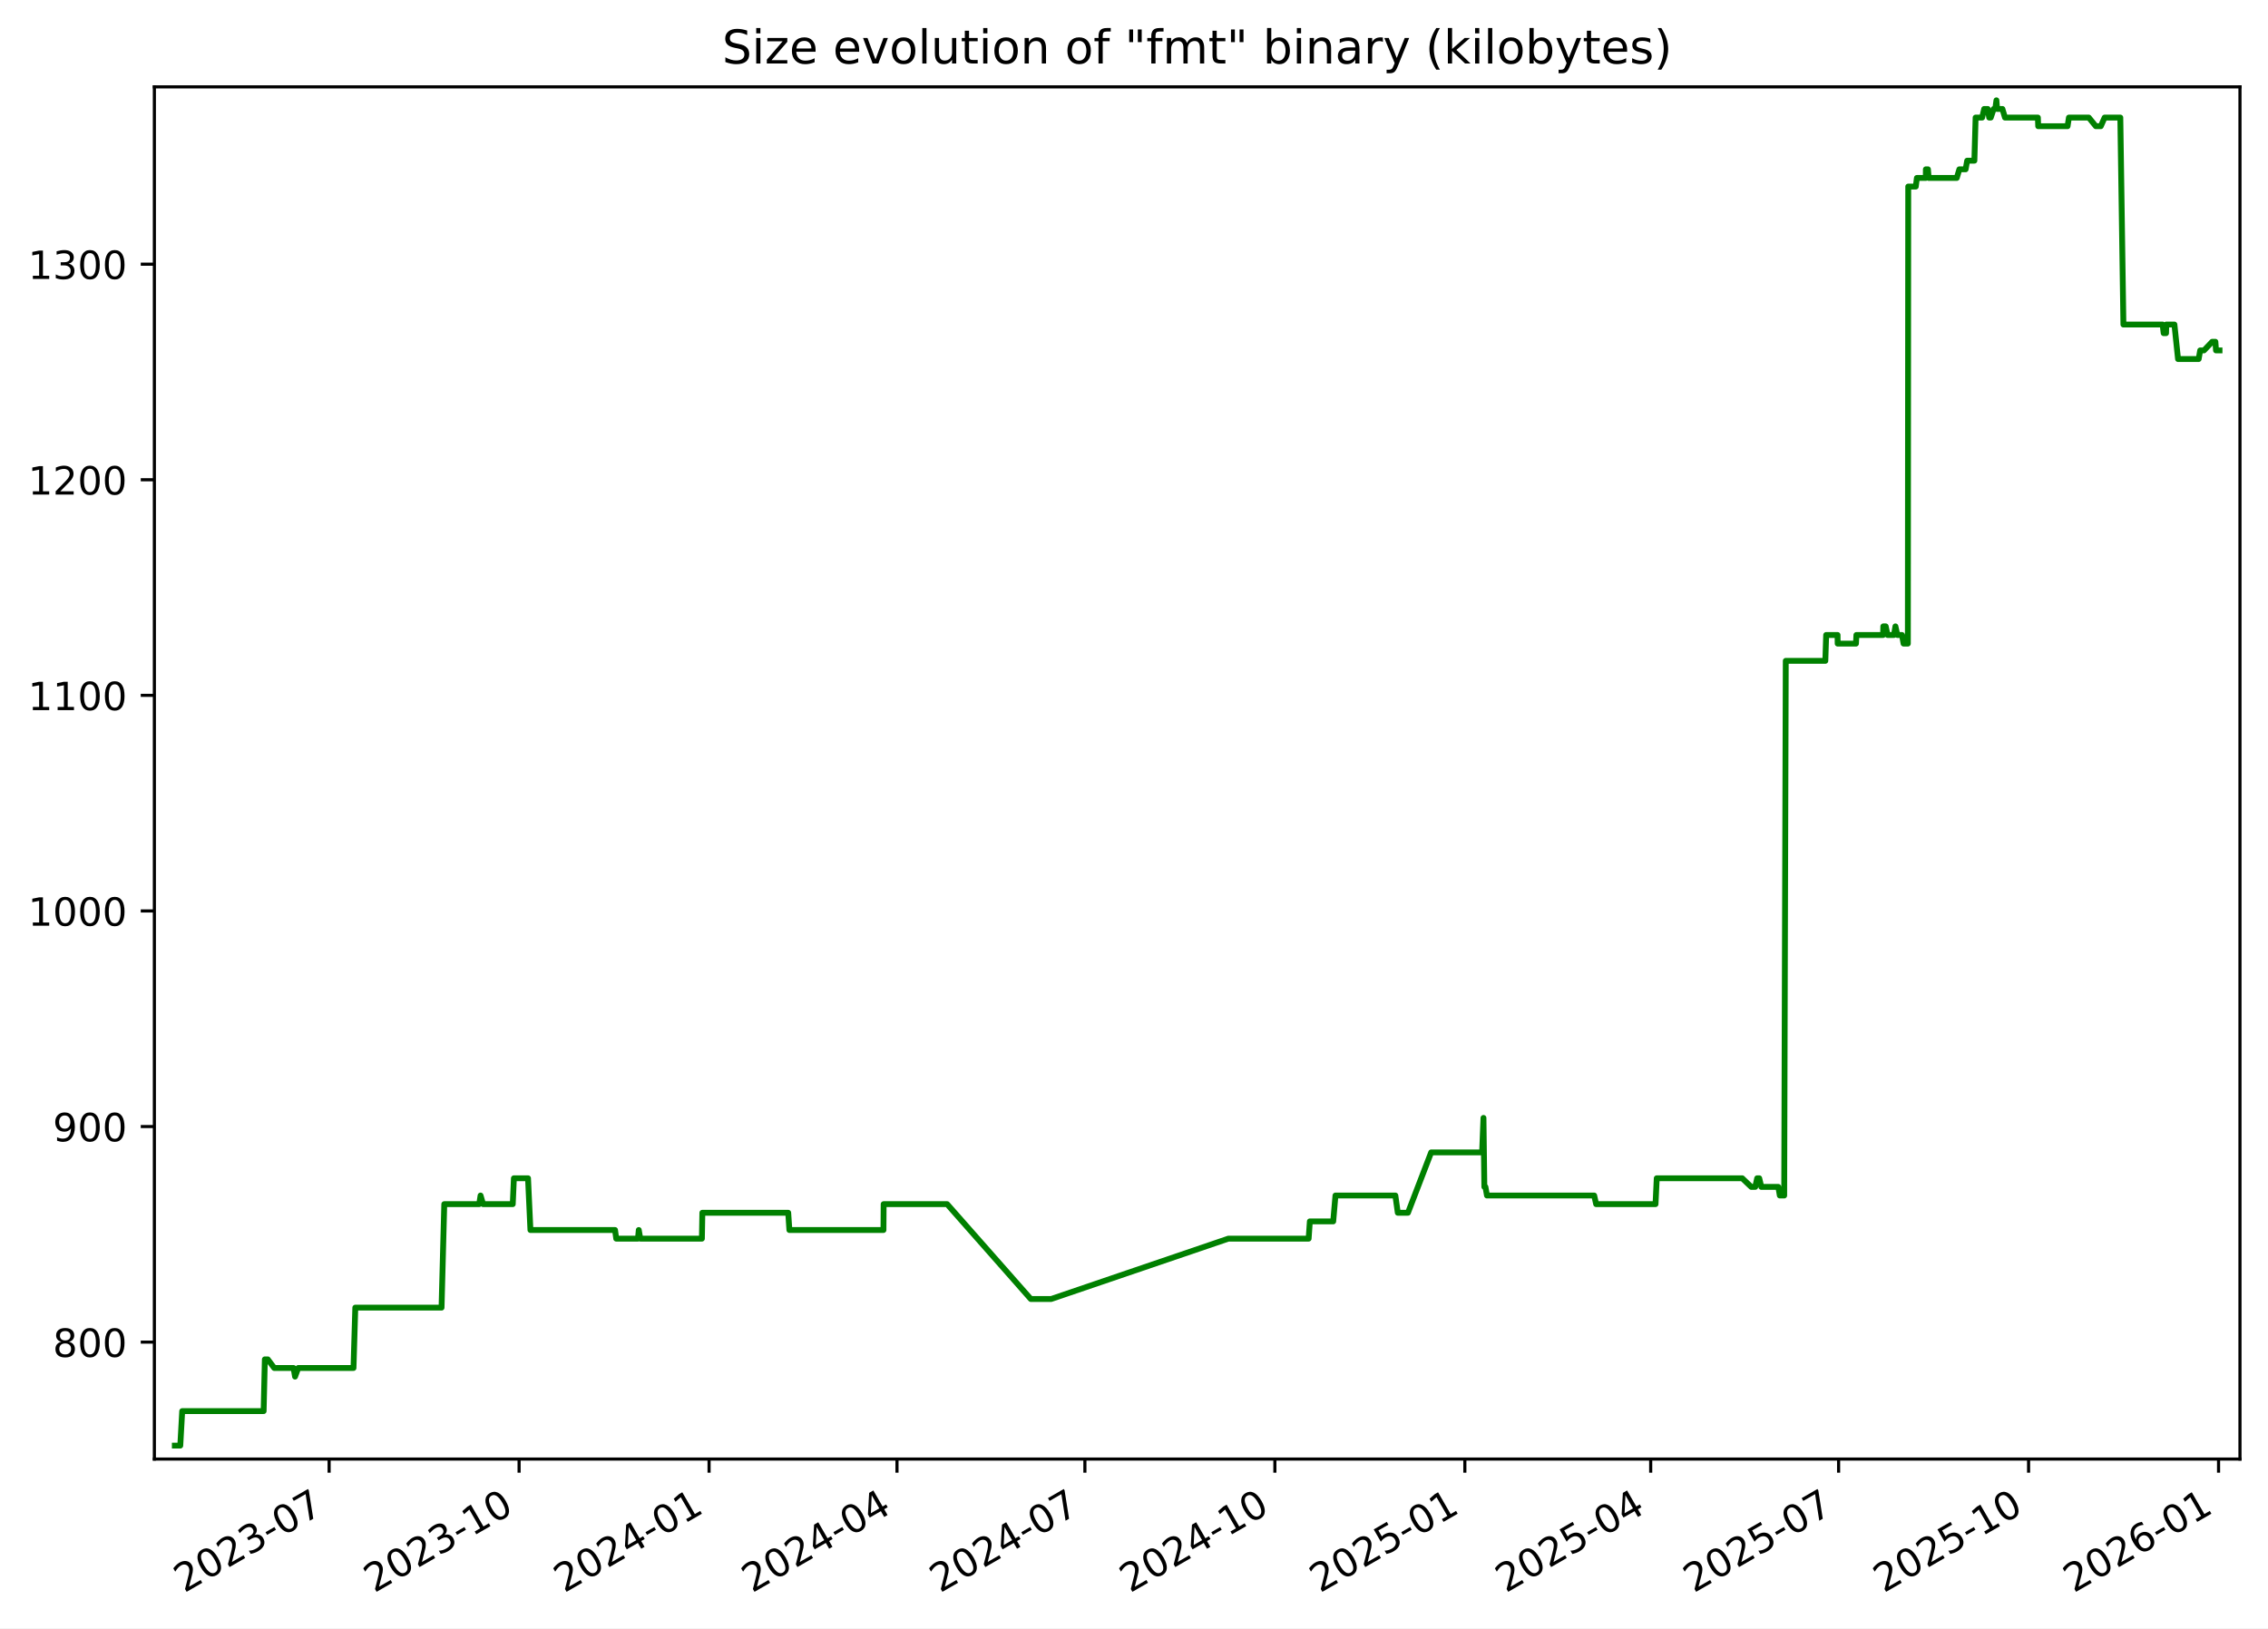
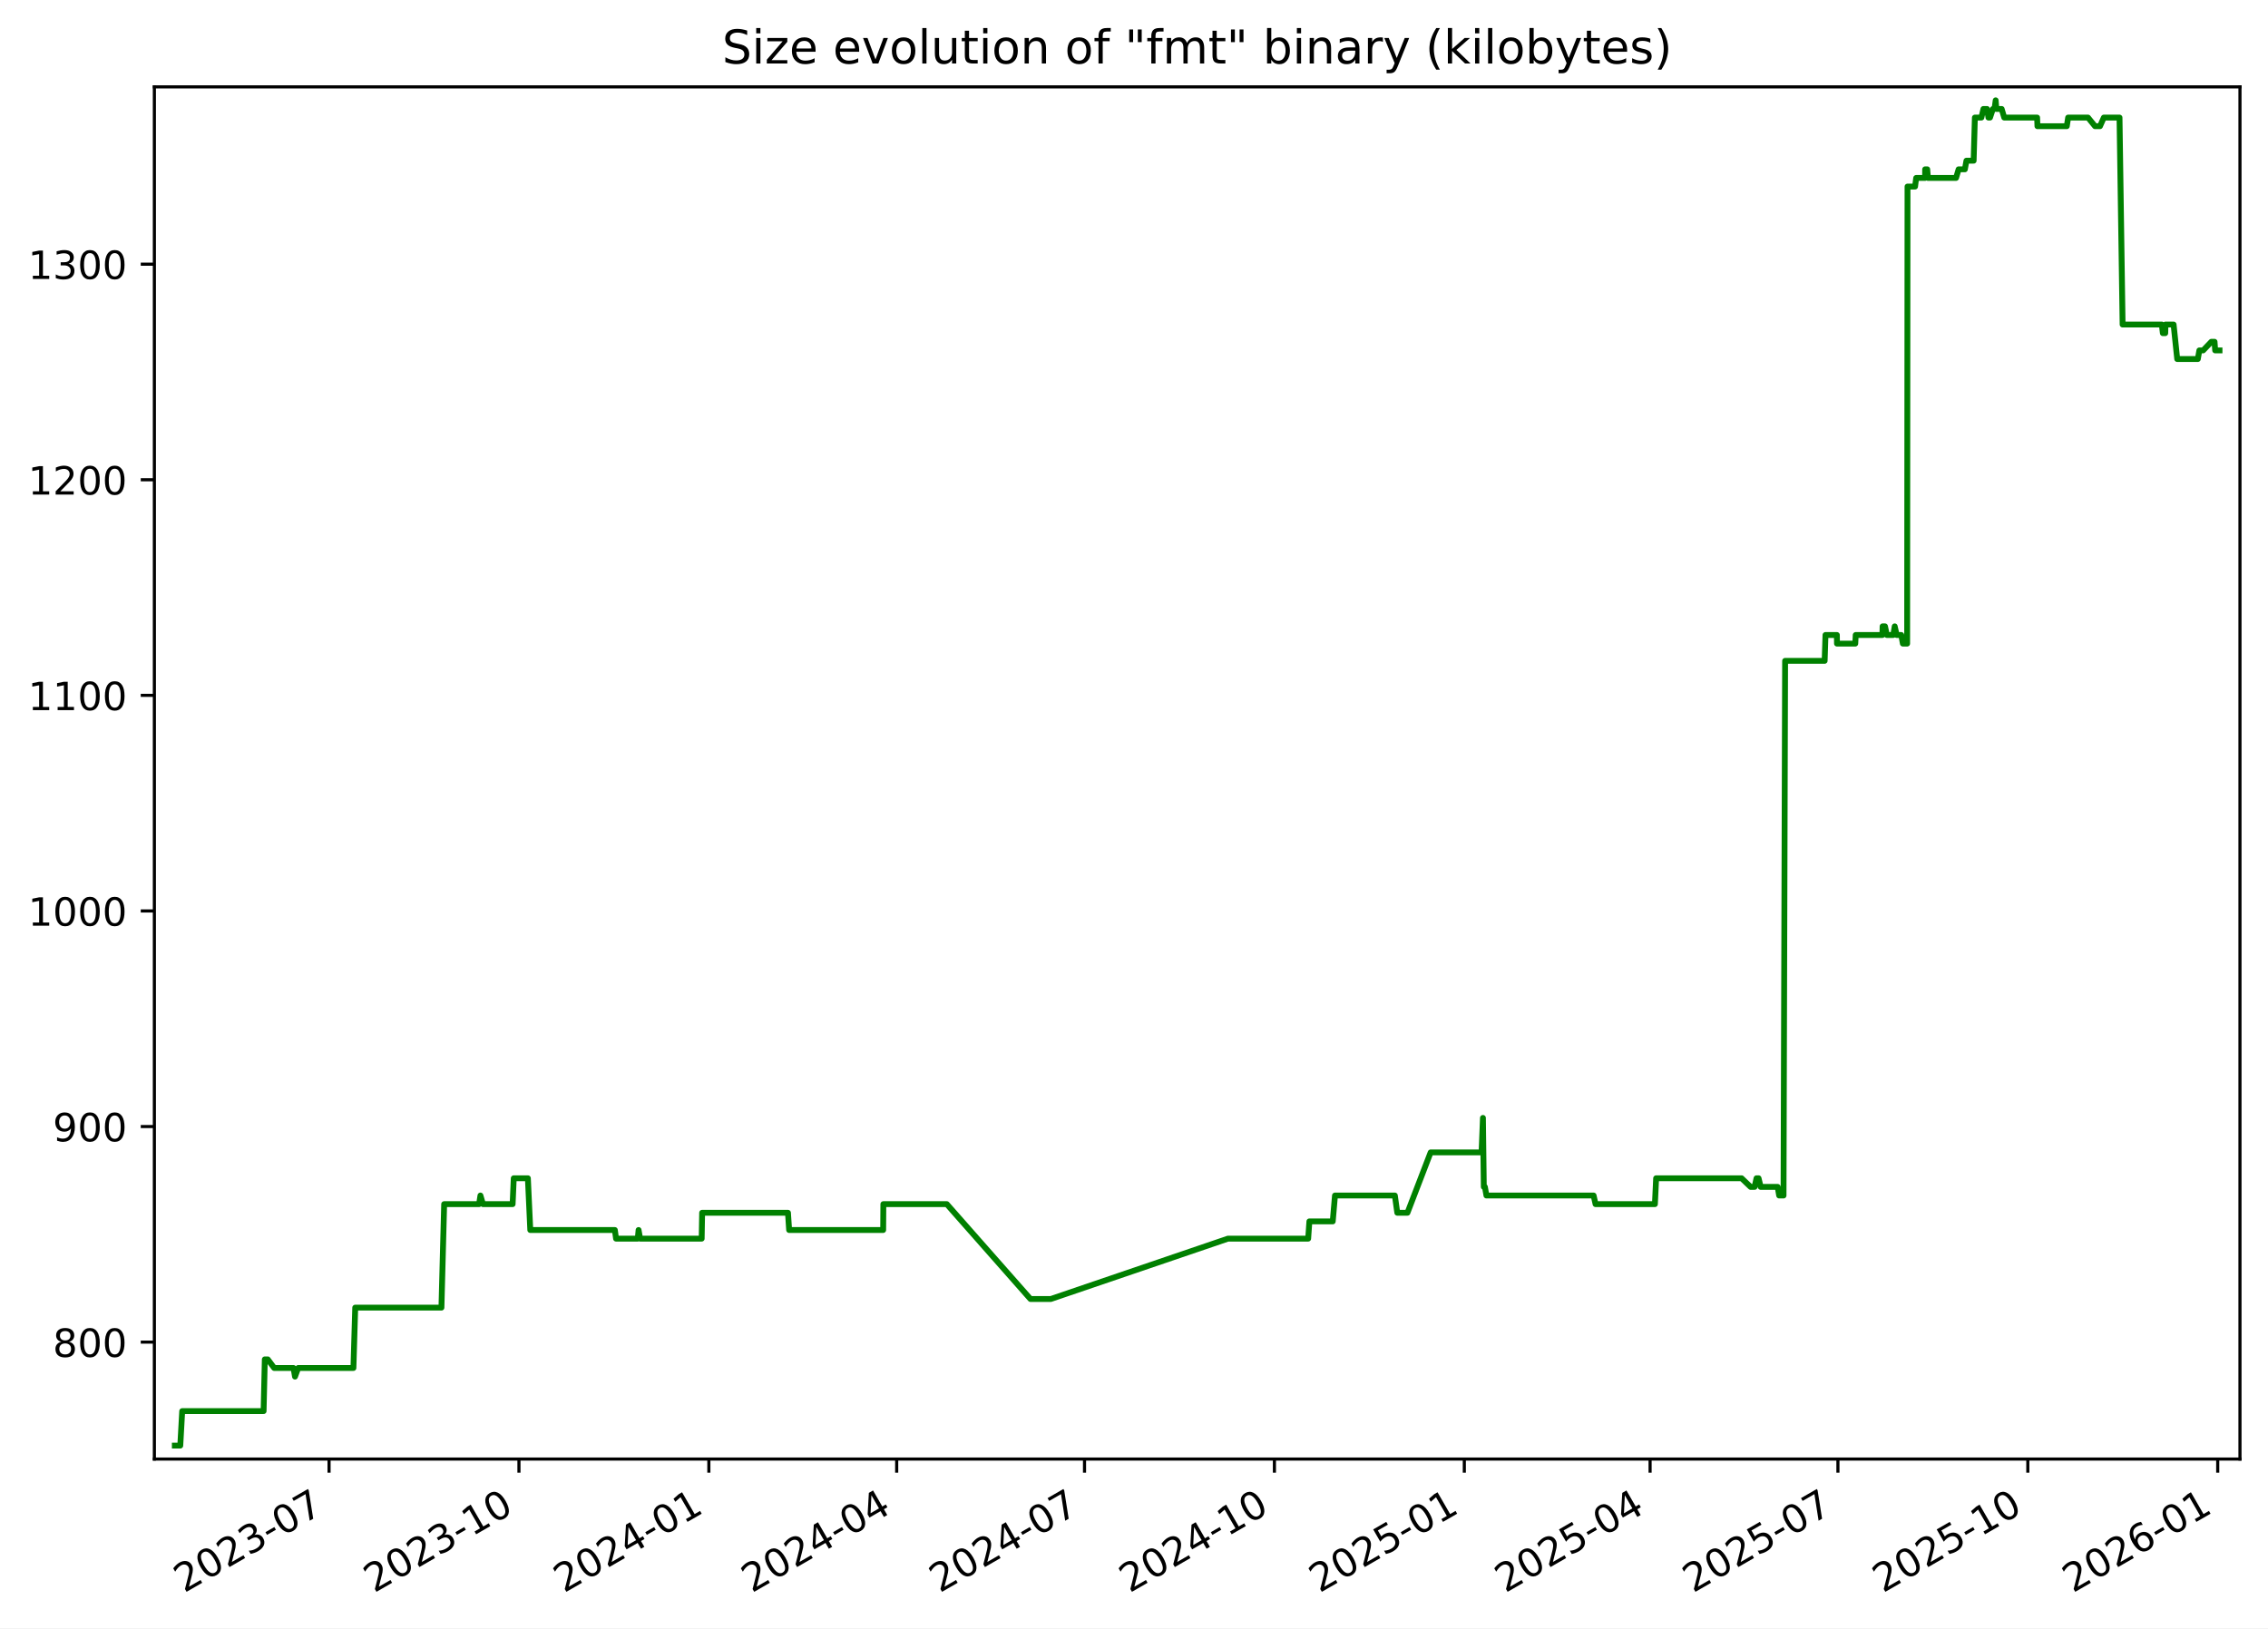
<svg xmlns="http://www.w3.org/2000/svg" xmlns:xlink="http://www.w3.org/1999/xlink" width="582.53pt" height="418.303pt" viewBox="0 0 582.53 418.303" version="1.1">
  <defs>
    <style type="text/css">*{stroke-linejoin: round; stroke-linecap: butt}</style>
  </defs>
  <g id="figure_1">
    <g id="patch_1">
      <path d="M -0 418.303  L 582.53 418.303  L 582.53 0  L -0 0  z " style="fill: #ffffff" />
    </g>
    <g id="axes_1">
      <g id="patch_2">
        <path d="M 39.65 374.83  L 575.33 374.83  L 575.33 22.318  L 39.65 22.318  z " style="fill: #ffffff" />
      </g>
      <g id="matplotlib.axis_1">
        <g id="xtick_1">
          <g id="line2d_1">
            <defs>
-               <path id="mf7815d5c27" d="M 0 0  L 0 3.5  " style="stroke: #000000; stroke-width: 0.8" />
+               <path id="mfef0b97393" d="M 0 0  L 0 3.5  " style="stroke: #000000; stroke-width: 0.8" />
            </defs>
            <g>
-               <use xlink:href="#mf7815d5c27" x="84.532" y="374.83" style="stroke: #000000; stroke-width: 0.8" />
+               <use xlink:href="#mfef0b97393" x="84.516" y="374.83" style="stroke: #000000; stroke-width: 0.8" />
            </g>
          </g>
          <g id="text_1">
-             <g transform="translate(47.30746 409.302) rotate(-30) scale(0.1 -0.1)">
+             <g transform="translate(47.29113 409.302) rotate(-30) scale(0.1 -0.1)">
              <defs>
                <path id="DejaVuSans-32" d="M 1228 531  L 3431 531  L 3431 0  L 469 0  L 469 531  Q 828 903 1448 1529  Q 2069 2156 2228 2338  Q 2531 2678 2651 2914  Q 2772 3150 2772 3378  Q 2772 3750 2511 3984  Q 2250 4219 1831 4219  Q 1534 4219 1204 4116  Q 875 4013 500 3803  L 500 4441  Q 881 4594 1212 4672  Q 1544 4750 1819 4750  Q 2544 4750 2975 4387  Q 3406 4025 3406 3419  Q 3406 3131 3298 2873  Q 3191 2616 2906 2266  Q 2828 2175 2409 1742  Q 1991 1309 1228 531  z " transform="scale(0.015625)" />
                <path id="DejaVuSans-30" d="M 2034 4250  Q 1547 4250 1301 3770  Q 1056 3291 1056 2328  Q 1056 1369 1301 889  Q 1547 409 2034 409  Q 2525 409 2770 889  Q 3016 1369 3016 2328  Q 3016 3291 2770 3770  Q 2525 4250 2034 4250  z M 2034 4750  Q 2819 4750 3233 4129  Q 3647 3509 3647 2328  Q 3647 1150 3233 529  Q 2819 -91 2034 -91  Q 1250 -91 836 529  Q 422 1150 422 2328  Q 422 3509 836 4129  Q 1250 4750 2034 4750  z " transform="scale(0.015625)" />
                <path id="DejaVuSans-33" d="M 2597 2516  Q 3050 2419 3304 2112  Q 3559 1806 3559 1356  Q 3559 666 3084 287  Q 2609 -91 1734 -91  Q 1441 -91 1130 -33  Q 819 25 488 141  L 488 750  Q 750 597 1062 519  Q 1375 441 1716 441  Q 2309 441 2620 675  Q 2931 909 2931 1356  Q 2931 1769 2642 2001  Q 2353 2234 1838 2234  L 1294 2234  L 1294 2753  L 1863 2753  Q 2328 2753 2575 2939  Q 2822 3125 2822 3475  Q 2822 3834 2567 4026  Q 2313 4219 1838 4219  Q 1578 4219 1281 4162  Q 984 4106 628 3988  L 628 4550  Q 988 4650 1302 4700  Q 1616 4750 1894 4750  Q 2613 4750 3031 4423  Q 3450 4097 3450 3541  Q 3450 3153 3228 2886  Q 3006 2619 2597 2516  z " transform="scale(0.015625)" />
                <path id="DejaVuSans-2d" d="M 313 2009  L 1997 2009  L 1997 1497  L 313 1497  L 313 2009  z " transform="scale(0.015625)" />
                <path id="DejaVuSans-37" d="M 525 4666  L 3525 4666  L 3525 4397  L 1831 0  L 1172 0  L 2766 4134  L 525 4134  L 525 4666  z " transform="scale(0.015625)" />
              </defs>
              <use xlink:href="#DejaVuSans-32" />
              <use xlink:href="#DejaVuSans-30" x="63.623" />
              <use xlink:href="#DejaVuSans-32" x="127.246" />
              <use xlink:href="#DejaVuSans-33" x="190.869" />
              <use xlink:href="#DejaVuSans-2d" x="254.492" />
              <use xlink:href="#DejaVuSans-30" x="290.576" />
              <use xlink:href="#DejaVuSans-37" x="354.199" />
            </g>
          </g>
        </g>
        <g id="xtick_2">
          <g id="line2d_2">
            <g>
-               <use xlink:href="#mf7815d5c27" x="133.327" y="374.83" style="stroke: #000000; stroke-width: 0.8" />
+               <use xlink:href="#mfef0b97393" x="133.291" y="374.83" style="stroke: #000000; stroke-width: 0.8" />
            </g>
          </g>
          <g id="text_2">
-             <g transform="translate(96.10268 409.302) rotate(-30) scale(0.1 -0.1)">
+             <g transform="translate(96.06624 409.302) rotate(-30) scale(0.1 -0.1)">
              <defs>
                <path id="DejaVuSans-31" d="M 794 531  L 1825 531  L 1825 4091  L 703 3866  L 703 4441  L 1819 4666  L 2450 4666  L 2450 531  L 3481 531  L 3481 0  L 794 0  L 794 531  z " transform="scale(0.015625)" />
              </defs>
              <use xlink:href="#DejaVuSans-32" />
              <use xlink:href="#DejaVuSans-30" x="63.623" />
              <use xlink:href="#DejaVuSans-32" x="127.246" />
              <use xlink:href="#DejaVuSans-33" x="190.869" />
              <use xlink:href="#DejaVuSans-2d" x="254.492" />
              <use xlink:href="#DejaVuSans-31" x="290.576" />
              <use xlink:href="#DejaVuSans-30" x="354.199" />
            </g>
          </g>
        </g>
        <g id="xtick_3">
          <g id="line2d_3">
            <g>
-               <use xlink:href="#mf7815d5c27" x="182.123" y="374.83" style="stroke: #000000; stroke-width: 0.8" />
+               <use xlink:href="#mfef0b97393" x="182.066" y="374.83" style="stroke: #000000; stroke-width: 0.8" />
            </g>
          </g>
          <g id="text_3">
-             <g transform="translate(144.8979 409.302) rotate(-30) scale(0.1 -0.1)">
+             <g transform="translate(144.8414 409.302) rotate(-30) scale(0.1 -0.1)">
              <defs>
                <path id="DejaVuSans-34" d="M 2419 4116  L 825 1625  L 2419 1625  L 2419 4116  z M 2253 4666  L 3047 4666  L 3047 1625  L 3713 1625  L 3713 1100  L 3047 1100  L 3047 0  L 2419 0  L 2419 1100  L 313 1100  L 313 1709  L 2253 4666  z " transform="scale(0.015625)" />
              </defs>
              <use xlink:href="#DejaVuSans-32" />
              <use xlink:href="#DejaVuSans-30" x="63.623" />
              <use xlink:href="#DejaVuSans-32" x="127.246" />
              <use xlink:href="#DejaVuSans-34" x="190.869" />
              <use xlink:href="#DejaVuSans-2d" x="254.492" />
              <use xlink:href="#DejaVuSans-30" x="290.576" />
              <use xlink:href="#DejaVuSans-31" x="354.199" />
            </g>
          </g>
        </g>
        <g id="xtick_4">
          <g id="line2d_4">
            <g>
-               <use xlink:href="#mf7815d5c27" x="230.388" y="374.83" style="stroke: #000000; stroke-width: 0.8" />
+               <use xlink:href="#mfef0b97393" x="230.311" y="374.83" style="stroke: #000000; stroke-width: 0.8" />
            </g>
          </g>
          <g id="text_4">
-             <g transform="translate(193.1627 409.302) rotate(-30) scale(0.1 -0.1)">
+             <g transform="translate(193.0863 409.302) rotate(-30) scale(0.1 -0.1)">
              <use xlink:href="#DejaVuSans-32" />
              <use xlink:href="#DejaVuSans-30" x="63.623" />
              <use xlink:href="#DejaVuSans-32" x="127.246" />
              <use xlink:href="#DejaVuSans-34" x="190.869" />
              <use xlink:href="#DejaVuSans-2d" x="254.492" />
              <use xlink:href="#DejaVuSans-30" x="290.576" />
              <use xlink:href="#DejaVuSans-34" x="354.199" />
            </g>
          </g>
        </g>
        <g id="xtick_5">
          <g id="line2d_5">
            <g>
-               <use xlink:href="#mf7815d5c27" x="278.652" y="374.83" style="stroke: #000000; stroke-width: 0.8" />
+               <use xlink:href="#mfef0b97393" x="278.556" y="374.83" style="stroke: #000000; stroke-width: 0.8" />
            </g>
          </g>
          <g id="text_5">
-             <g transform="translate(241.4276 409.302) rotate(-30) scale(0.1 -0.1)">
+             <g transform="translate(241.3313 409.302) rotate(-30) scale(0.1 -0.1)">
              <use xlink:href="#DejaVuSans-32" />
              <use xlink:href="#DejaVuSans-30" x="63.623" />
              <use xlink:href="#DejaVuSans-32" x="127.246" />
              <use xlink:href="#DejaVuSans-34" x="190.869" />
              <use xlink:href="#DejaVuSans-2d" x="254.492" />
              <use xlink:href="#DejaVuSans-30" x="290.576" />
              <use xlink:href="#DejaVuSans-37" x="354.199" />
            </g>
          </g>
        </g>
        <g id="xtick_6">
          <g id="line2d_6">
            <g>
-               <use xlink:href="#mf7815d5c27" x="327.448" y="374.83" style="stroke: #000000; stroke-width: 0.8" />
+               <use xlink:href="#mfef0b97393" x="327.331" y="374.83" style="stroke: #000000; stroke-width: 0.8" />
            </g>
          </g>
          <g id="text_6">
-             <g transform="translate(290.2228 409.302) rotate(-30) scale(0.1 -0.1)">
+             <g transform="translate(290.1064 409.302) rotate(-30) scale(0.1 -0.1)">
              <use xlink:href="#DejaVuSans-32" />
              <use xlink:href="#DejaVuSans-30" x="63.623" />
              <use xlink:href="#DejaVuSans-32" x="127.246" />
              <use xlink:href="#DejaVuSans-34" x="190.869" />
              <use xlink:href="#DejaVuSans-2d" x="254.492" />
              <use xlink:href="#DejaVuSans-31" x="290.576" />
              <use xlink:href="#DejaVuSans-30" x="354.199" />
            </g>
          </g>
        </g>
        <g id="xtick_7">
          <g id="line2d_7">
            <g>
-               <use xlink:href="#mf7815d5c27" x="376.243" y="374.83" style="stroke: #000000; stroke-width: 0.8" />
+               <use xlink:href="#mfef0b97393" x="376.106" y="374.83" style="stroke: #000000; stroke-width: 0.8" />
            </g>
          </g>
          <g id="text_7">
-             <g transform="translate(339.018 409.302) rotate(-30) scale(0.1 -0.1)">
+             <g transform="translate(338.8815 409.302) rotate(-30) scale(0.1 -0.1)">
              <defs>
                <path id="DejaVuSans-35" d="M 691 4666  L 3169 4666  L 3169 4134  L 1269 4134  L 1269 2991  Q 1406 3038 1543 3061  Q 1681 3084 1819 3084  Q 2600 3084 3056 2656  Q 3513 2228 3513 1497  Q 3513 744 3044 326  Q 2575 -91 1722 -91  Q 1428 -91 1123 -41  Q 819 9 494 109  L 494 744  Q 775 591 1075 516  Q 1375 441 1709 441  Q 2250 441 2565 725  Q 2881 1009 2881 1497  Q 2881 1984 2565 2268  Q 2250 2553 1709 2553  Q 1456 2553 1204 2497  Q 953 2441 691 2322  L 691 4666  z " transform="scale(0.015625)" />
              </defs>
              <use xlink:href="#DejaVuSans-32" />
              <use xlink:href="#DejaVuSans-30" x="63.623" />
              <use xlink:href="#DejaVuSans-32" x="127.246" />
              <use xlink:href="#DejaVuSans-35" x="190.869" />
              <use xlink:href="#DejaVuSans-2d" x="254.492" />
              <use xlink:href="#DejaVuSans-30" x="290.576" />
              <use xlink:href="#DejaVuSans-31" x="354.199" />
            </g>
          </g>
        </g>
        <g id="xtick_8">
          <g id="line2d_8">
            <g>
-               <use xlink:href="#mf7815d5c27" x="423.977" y="374.83" style="stroke: #000000; stroke-width: 0.8" />
+               <use xlink:href="#mfef0b97393" x="423.821" y="374.83" style="stroke: #000000; stroke-width: 0.8" />
            </g>
          </g>
          <g id="text_8">
-             <g transform="translate(386.7525 409.302) rotate(-30) scale(0.1 -0.1)">
+             <g transform="translate(386.5963 409.302) rotate(-30) scale(0.1 -0.1)">
              <use xlink:href="#DejaVuSans-32" />
              <use xlink:href="#DejaVuSans-30" x="63.623" />
              <use xlink:href="#DejaVuSans-32" x="127.246" />
              <use xlink:href="#DejaVuSans-35" x="190.869" />
              <use xlink:href="#DejaVuSans-2d" x="254.492" />
              <use xlink:href="#DejaVuSans-30" x="290.576" />
              <use xlink:href="#DejaVuSans-34" x="354.199" />
            </g>
          </g>
        </g>
        <g id="xtick_9">
          <g id="line2d_9">
            <g>
-               <use xlink:href="#mf7815d5c27" x="472.242" y="374.83" style="stroke: #000000; stroke-width: 0.8" />
+               <use xlink:href="#mfef0b97393" x="472.066" y="374.83" style="stroke: #000000; stroke-width: 0.8" />
            </g>
          </g>
          <g id="text_9">
-             <g transform="translate(435.0173 409.302) rotate(-30) scale(0.1 -0.1)">
+             <g transform="translate(434.8412 409.302) rotate(-30) scale(0.1 -0.1)">
              <use xlink:href="#DejaVuSans-32" />
              <use xlink:href="#DejaVuSans-30" x="63.623" />
              <use xlink:href="#DejaVuSans-32" x="127.246" />
              <use xlink:href="#DejaVuSans-35" x="190.869" />
              <use xlink:href="#DejaVuSans-2d" x="254.492" />
              <use xlink:href="#DejaVuSans-30" x="290.576" />
              <use xlink:href="#DejaVuSans-37" x="354.199" />
            </g>
          </g>
        </g>
        <g id="xtick_10">
          <g id="line2d_10">
            <g>
-               <use xlink:href="#mf7815d5c27" x="521.037" y="374.83" style="stroke: #000000; stroke-width: 0.8" />
+               <use xlink:href="#mfef0b97393" x="520.841" y="374.83" style="stroke: #000000; stroke-width: 0.8" />
            </g>
          </g>
          <g id="text_10">
-             <g transform="translate(483.8125 409.302) rotate(-30) scale(0.1 -0.1)">
+             <g transform="translate(483.6164 409.302) rotate(-30) scale(0.1 -0.1)">
              <use xlink:href="#DejaVuSans-32" />
              <use xlink:href="#DejaVuSans-30" x="63.623" />
              <use xlink:href="#DejaVuSans-32" x="127.246" />
              <use xlink:href="#DejaVuSans-35" x="190.869" />
              <use xlink:href="#DejaVuSans-2d" x="254.492" />
              <use xlink:href="#DejaVuSans-31" x="290.576" />
              <use xlink:href="#DejaVuSans-30" x="354.199" />
            </g>
          </g>
        </g>
        <g id="xtick_11">
          <g id="line2d_11">
            <g>
-               <use xlink:href="#mf7815d5c27" x="569.833" y="374.83" style="stroke: #000000; stroke-width: 0.8" />
+               <use xlink:href="#mfef0b97393" x="569.616" y="374.83" style="stroke: #000000; stroke-width: 0.8" />
            </g>
          </g>
          <g id="text_11">
-             <g transform="translate(532.6078 409.302) rotate(-30) scale(0.1 -0.1)">
+             <g transform="translate(532.3915 409.302) rotate(-30) scale(0.1 -0.1)">
              <defs>
                <path id="DejaVuSans-36" d="M 2113 2584  Q 1688 2584 1439 2293  Q 1191 2003 1191 1497  Q 1191 994 1439 701  Q 1688 409 2113 409  Q 2538 409 2786 701  Q 3034 994 3034 1497  Q 3034 2003 2786 2293  Q 2538 2584 2113 2584  z M 3366 4563  L 3366 3988  Q 3128 4100 2886 4159  Q 2644 4219 2406 4219  Q 1781 4219 1451 3797  Q 1122 3375 1075 2522  Q 1259 2794 1537 2939  Q 1816 3084 2150 3084  Q 2853 3084 3261 2657  Q 3669 2231 3669 1497  Q 3669 778 3244 343  Q 2819 -91 2113 -91  Q 1303 -91 875 529  Q 447 1150 447 2328  Q 447 3434 972 4092  Q 1497 4750 2381 4750  Q 2619 4750 2861 4703  Q 3103 4656 3366 4563  z " transform="scale(0.015625)" />
              </defs>
              <use xlink:href="#DejaVuSans-32" />
              <use xlink:href="#DejaVuSans-30" x="63.623" />
              <use xlink:href="#DejaVuSans-32" x="127.246" />
              <use xlink:href="#DejaVuSans-36" x="190.869" />
              <use xlink:href="#DejaVuSans-2d" x="254.492" />
              <use xlink:href="#DejaVuSans-30" x="290.576" />
              <use xlink:href="#DejaVuSans-31" x="354.199" />
            </g>
          </g>
        </g>
      </g>
      <g id="matplotlib.axis_2">
        <g id="ytick_1">
          <g id="line2d_12">
            <defs>
-               <path id="m1c10464529" d="M 0 0  L -3.5 0  " style="stroke: #000000; stroke-width: 0.8" />
+               <path id="m8375d11616" d="M 0 0  L -3.5 0  " style="stroke: #000000; stroke-width: 0.8" />
            </defs>
            <g>
-               <use xlink:href="#m1c10464529" x="39.65" y="344.79" style="stroke: #000000; stroke-width: 0.8" />
+               <use xlink:href="#m8375d11616" x="39.65" y="344.79" style="stroke: #000000; stroke-width: 0.8" />
            </g>
          </g>
          <g id="text_12">
            <g transform="translate(13.5625 348.5887) scale(0.1 -0.1)">
              <defs>
                <path id="DejaVuSans-38" d="M 2034 2216  Q 1584 2216 1326 1975  Q 1069 1734 1069 1313  Q 1069 891 1326 650  Q 1584 409 2034 409  Q 2484 409 2743 651  Q 3003 894 3003 1313  Q 3003 1734 2745 1975  Q 2488 2216 2034 2216  z M 1403 2484  Q 997 2584 770 2862  Q 544 3141 544 3541  Q 544 4100 942 4425  Q 1341 4750 2034 4750  Q 2731 4750 3128 4425  Q 3525 4100 3525 3541  Q 3525 3141 3298 2862  Q 3072 2584 2669 2484  Q 3125 2378 3379 2068  Q 3634 1759 3634 1313  Q 3634 634 3220 271  Q 2806 -91 2034 -91  Q 1263 -91 848 271  Q 434 634 434 1313  Q 434 1759 690 2068  Q 947 2378 1403 2484  z M 1172 3481  Q 1172 3119 1398 2916  Q 1625 2713 2034 2713  Q 2441 2713 2670 2916  Q 2900 3119 2900 3481  Q 2900 3844 2670 4047  Q 2441 4250 2034 4250  Q 1625 4250 1398 4047  Q 1172 3844 1172 3481  z " transform="scale(0.015625)" />
              </defs>
              <use xlink:href="#DejaVuSans-38" />
              <use xlink:href="#DejaVuSans-30" x="63.623" />
              <use xlink:href="#DejaVuSans-30" x="127.246" />
            </g>
          </g>
        </g>
        <g id="ytick_2">
          <g id="line2d_13">
            <g>
-               <use xlink:href="#m1c10464529" x="39.65" y="289.405" style="stroke: #000000; stroke-width: 0.8" />
+               <use xlink:href="#m8375d11616" x="39.65" y="289.405" style="stroke: #000000; stroke-width: 0.8" />
            </g>
          </g>
          <g id="text_13">
            <g transform="translate(13.5625 293.2041) scale(0.1 -0.1)">
              <defs>
                <path id="DejaVuSans-39" d="M 703 97  L 703 672  Q 941 559 1184 500  Q 1428 441 1663 441  Q 2288 441 2617 861  Q 2947 1281 2994 2138  Q 2813 1869 2534 1725  Q 2256 1581 1919 1581  Q 1219 1581 811 2004  Q 403 2428 403 3163  Q 403 3881 828 4315  Q 1253 4750 1959 4750  Q 2769 4750 3195 4129  Q 3622 3509 3622 2328  Q 3622 1225 3098 567  Q 2575 -91 1691 -91  Q 1453 -91 1209 -44  Q 966 3 703 97  z M 1959 2075  Q 2384 2075 2632 2365  Q 2881 2656 2881 3163  Q 2881 3666 2632 3958  Q 2384 4250 1959 4250  Q 1534 4250 1286 3958  Q 1038 3666 1038 3163  Q 1038 2656 1286 2365  Q 1534 2075 1959 2075  z " transform="scale(0.015625)" />
              </defs>
              <use xlink:href="#DejaVuSans-39" />
              <use xlink:href="#DejaVuSans-30" x="63.623" />
              <use xlink:href="#DejaVuSans-30" x="127.246" />
            </g>
          </g>
        </g>
        <g id="ytick_3">
          <g id="line2d_14">
            <g>
-               <use xlink:href="#m1c10464529" x="39.65" y="234.02" style="stroke: #000000; stroke-width: 0.8" />
+               <use xlink:href="#m8375d11616" x="39.65" y="234.02" style="stroke: #000000; stroke-width: 0.8" />
            </g>
          </g>
          <g id="text_14">
            <g transform="translate(7.2 237.8195) scale(0.1 -0.1)">
              <use xlink:href="#DejaVuSans-31" />
              <use xlink:href="#DejaVuSans-30" x="63.623" />
              <use xlink:href="#DejaVuSans-30" x="127.246" />
              <use xlink:href="#DejaVuSans-30" x="190.869" />
            </g>
          </g>
        </g>
        <g id="ytick_4">
          <g id="line2d_15">
            <g>
-               <use xlink:href="#m1c10464529" x="39.65" y="178.636" style="stroke: #000000; stroke-width: 0.8" />
+               <use xlink:href="#m8375d11616" x="39.65" y="178.636" style="stroke: #000000; stroke-width: 0.8" />
            </g>
          </g>
          <g id="text_15">
            <g transform="translate(7.2 182.4349) scale(0.1 -0.1)">
              <use xlink:href="#DejaVuSans-31" />
              <use xlink:href="#DejaVuSans-31" x="63.623" />
              <use xlink:href="#DejaVuSans-30" x="127.246" />
              <use xlink:href="#DejaVuSans-30" x="190.869" />
            </g>
          </g>
        </g>
        <g id="ytick_5">
          <g id="line2d_16">
            <g>
-               <use xlink:href="#m1c10464529" x="39.65" y="123.251" style="stroke: #000000; stroke-width: 0.8" />
+               <use xlink:href="#m8375d11616" x="39.65" y="123.251" style="stroke: #000000; stroke-width: 0.8" />
            </g>
          </g>
          <g id="text_16">
            <g transform="translate(7.2 127.0503) scale(0.1 -0.1)">
              <use xlink:href="#DejaVuSans-31" />
              <use xlink:href="#DejaVuSans-32" x="63.623" />
              <use xlink:href="#DejaVuSans-30" x="127.246" />
              <use xlink:href="#DejaVuSans-30" x="190.869" />
            </g>
          </g>
        </g>
        <g id="ytick_6">
          <g id="line2d_17">
            <g>
-               <use xlink:href="#m1c10464529" x="39.65" y="67.866" style="stroke: #000000; stroke-width: 0.8" />
+               <use xlink:href="#m8375d11616" x="39.65" y="67.866" style="stroke: #000000; stroke-width: 0.8" />
            </g>
          </g>
          <g id="text_17">
            <g transform="translate(7.2 71.66565) scale(0.1 -0.1)">
              <use xlink:href="#DejaVuSans-31" />
              <use xlink:href="#DejaVuSans-33" x="63.623" />
              <use xlink:href="#DejaVuSans-30" x="127.246" />
              <use xlink:href="#DejaVuSans-30" x="190.869" />
            </g>
          </g>
        </g>
      </g>
      <g id="line2d_18">
-         <path d="M 44.902 371.374  L 46.306 371.374  L 46.797 362.513  L 67.715 362.513  L 68.026 349.22  L 68.784 349.22  L 70.437 351.436  L 75.401 351.436  L 75.783 353.651  L 76.599 351.436  L 90.796 351.436  L 91.258 335.928  L 113.411 335.928  L 114.109 309.343  L 123.084 309.343  L 123.432 307.128  L 124.08 309.343  L 131.703 309.343  L 131.992 302.697  L 135.624 302.697  L 136.239 315.99  L 157.974 315.99  L 158.277 318.205  L 163.864 318.205  L 164.069 315.99  L 164.454 318.205  L 180.282 318.205  L 180.397 311.559  L 202.455 311.559  L 202.753 315.99  L 226.917 315.99  L 226.961 309.343  L 243.266 309.343  L 264.763 333.713  L 269.993 333.713  L 315.506 318.205  L 336.123 318.205  L 336.432 313.774  L 342.435 313.774  L 343.009 307.128  L 358.397 307.128  L 359.019 311.559  L 361.63 311.559  L 367.588 296.051  L 380.674 296.051  L 381.028 287.19  L 381.251 304.913  L 381.532 304.913  L 381.924 307.128  L 409.465 307.128  L 409.964 309.343  L 425.218 309.343  L 425.53 302.697  L 447.485 302.697  L 449.803 304.913  L 450.836 304.913  L 451.324 302.697  L 451.856 302.697  L 452.392 304.913  L 456.757 304.913  L 457.141 307.128  L 458.267 307.128  L 458.67 169.774  L 468.833 169.774  L 469.045 163.128  L 471.975 163.128  L 472.002 165.343  L 476.703 165.343  L 476.81 163.128  L 483.672 163.128  L 483.722 160.913  L 484.341 160.913  L 484.816 163.128  L 486.461 163.128  L 486.835 160.913  L 487.336 163.128  L 488.517 163.128  L 488.928 165.343  L 490.03 165.343  L 490.124 47.928  L 492.067 47.928  L 492.346 45.713  L 494.638 45.713  L 494.655 43.497  L 495.192 43.497  L 495.373 45.713  L 502.592 45.713  L 503.254 43.497  L 504.863 43.497  L 505.264 41.282  L 507.116 41.282  L 507.431 30.205  L 509.108 30.205  L 509.628 27.99  L 510.549 27.99  L 510.919 30.205  L 511.323 30.205  L 512.064 27.99  L 512.482 27.99  L 512.776 25.774  L 512.951 27.99  L 514.314 27.99  L 514.972 30.205  L 523.426 30.205  L 523.508 32.42  L 531.052 32.42  L 531.396 30.205  L 536.503 30.205  L 538.304 32.42  L 539.582 32.42  L 540.567 30.205  L 544.599 30.205  L 545.392 83.374  L 555.467 83.374  L 555.729 85.59  L 556.349 85.59  L 556.403 83.374  L 558.496 83.374  L 559.424 92.236  L 564.722 92.236  L 565.111 90.02  L 566.081 90.02  L 568.196 87.805  L 569.018 87.805  L 569.177 90.02  L 570.078 90.02  L 570.078 90.02  " clip-path="url(#pdb638b4481)" style="fill: none; stroke: #008000; stroke-width: 1.5; stroke-linecap: square" />
+         <path d="M 44.902 371.374  L 46.305 371.374  L 46.796 362.513  L 67.706 362.513  L 68.016 349.22  L 68.774 349.22  L 70.426 351.436  L 75.388 351.436  L 75.77 353.651  L 76.586 351.436  L 90.777 351.436  L 91.239 335.928  L 113.383 335.928  L 114.081 309.343  L 123.052 309.343  L 123.399 307.128  L 124.047 309.343  L 131.667 309.343  L 131.956 302.697  L 135.587 302.697  L 136.202 315.99  L 157.927 315.99  L 158.23 318.205  L 163.815 318.205  L 164.019 315.99  L 164.405 318.205  L 180.226 318.205  L 180.341 311.559  L 202.39 311.559  L 202.688 315.99  L 226.842 315.99  L 226.886 309.343  L 243.184 309.343  L 264.672 333.713  L 269.9 333.713  L 315.395 318.205  L 336.003 318.205  L 336.311 313.774  L 342.313 313.774  L 342.886 307.128  L 358.267 307.128  L 358.89 311.559  L 361.5 311.559  L 367.455 296.051  L 380.536 296.051  L 380.89 287.19  L 381.112 304.913  L 381.394 304.913  L 381.785 307.128  L 409.314 307.128  L 409.813 309.343  L 425.061 309.343  L 425.373 302.697  L 447.32 302.697  L 449.636 304.913  L 450.669 304.913  L 451.156 302.697  L 451.688 302.697  L 452.224 304.913  L 456.588 304.913  L 456.971 307.128  L 458.097 307.128  L 458.499 169.774  L 468.658 169.774  L 468.871 163.128  L 471.799 163.128  L 471.826 165.343  L 476.525 165.343  L 476.632 163.128  L 483.491 163.128  L 483.542 160.913  L 484.16 160.913  L 484.635 163.128  L 486.279 163.128  L 486.653 160.913  L 487.154 163.128  L 488.334 163.128  L 488.746 165.343  L 489.846 165.343  L 489.941 47.928  L 491.882 47.928  L 492.162 45.713  L 494.452 45.713  L 494.47 43.497  L 495.006 43.497  L 495.188 45.713  L 502.404 45.713  L 503.066 43.497  L 504.673 43.497  L 505.074 41.282  L 506.926 41.282  L 507.241 30.205  L 508.917 30.205  L 509.436 27.99  L 510.357 27.99  L 510.727 30.205  L 511.13 30.205  L 511.871 27.99  L 512.289 27.99  L 512.583 25.774  L 512.758 27.99  L 514.121 27.99  L 514.779 30.205  L 523.229 30.205  L 523.311 32.42  L 530.852 32.42  L 531.196 30.205  L 536.3 30.205  L 538.101 32.42  L 539.378 32.42  L 540.363 30.205  L 544.393 30.205  L 545.186 83.374  L 555.257 83.374  L 555.519 85.59  L 556.138 85.59  L 556.193 83.374  L 558.284 83.374  L 559.212 92.236  L 564.508 92.236  L 564.896 90.02  L 565.866 90.02  L 567.981 87.805  L 568.802 87.805  L 568.961 90.02  L 570.078 90.02  L 570.078 90.02  " clip-path="url(#p4f32318a16)" style="fill: none; stroke: #008000; stroke-width: 1.5; stroke-linecap: square" />
      </g>
      <g id="patch_3">
        <path d="M 39.65 374.83  L 39.65 22.318  " style="fill: none; stroke: #000000; stroke-width: 0.8; stroke-linejoin: miter; stroke-linecap: square" />
      </g>
      <g id="patch_4">
        <path d="M 575.33 374.83  L 575.33 22.318  " style="fill: none; stroke: #000000; stroke-width: 0.8; stroke-linejoin: miter; stroke-linecap: square" />
      </g>
      <g id="patch_5">
        <path d="M 39.65 374.83  L 575.33 374.83  " style="fill: none; stroke: #000000; stroke-width: 0.8; stroke-linejoin: miter; stroke-linecap: square" />
      </g>
      <g id="patch_6">
        <path d="M 39.65 22.318  L 575.33 22.318  " style="fill: none; stroke: #000000; stroke-width: 0.8; stroke-linejoin: miter; stroke-linecap: square" />
      </g>
      <g id="text_18">
        <g transform="translate(185.4856 16.31812) scale(0.12 -0.12)">
          <defs>
            <path id="DejaVuSans-53" d="M 3425 4513  L 3425 3897  Q 3066 4069 2747 4153  Q 2428 4238 2131 4238  Q 1616 4238 1336 4038  Q 1056 3838 1056 3469  Q 1056 3159 1242 3001  Q 1428 2844 1947 2747  L 2328 2669  Q 3034 2534 3370 2195  Q 3706 1856 3706 1288  Q 3706 609 3251 259  Q 2797 -91 1919 -91  Q 1588 -91 1214 -16  Q 841 59 441 206  L 441 856  Q 825 641 1194 531  Q 1563 422 1919 422  Q 2459 422 2753 634  Q 3047 847 3047 1241  Q 3047 1584 2836 1778  Q 2625 1972 2144 2069  L 1759 2144  Q 1053 2284 737 2584  Q 422 2884 422 3419  Q 422 4038 858 4394  Q 1294 4750 2059 4750  Q 2388 4750 2728 4690  Q 3069 4631 3425 4513  z " transform="scale(0.015625)" />
            <path id="DejaVuSans-69" d="M 603 3500  L 1178 3500  L 1178 0  L 603 0  L 603 3500  z M 603 4863  L 1178 4863  L 1178 4134  L 603 4134  L 603 4863  z " transform="scale(0.015625)" />
            <path id="DejaVuSans-7a" d="M 353 3500  L 3084 3500  L 3084 2975  L 922 459  L 3084 459  L 3084 0  L 275 0  L 275 525  L 2438 3041  L 353 3041  L 353 3500  z " transform="scale(0.015625)" />
            <path id="DejaVuSans-65" d="M 3597 1894  L 3597 1613  L 953 1613  Q 991 1019 1311 708  Q 1631 397 2203 397  Q 2534 397 2845 478  Q 3156 559 3463 722  L 3463 178  Q 3153 47 2828 -22  Q 2503 -91 2169 -91  Q 1331 -91 842 396  Q 353 884 353 1716  Q 353 2575 817 3079  Q 1281 3584 2069 3584  Q 2775 3584 3186 3129  Q 3597 2675 3597 1894  z M 3022 2063  Q 3016 2534 2758 2815  Q 2500 3097 2075 3097  Q 1594 3097 1305 2825  Q 1016 2553 972 2059  L 3022 2063  z " transform="scale(0.015625)" />
            <path id="DejaVuSans-20" transform="scale(0.015625)" />
            <path id="DejaVuSans-76" d="M 191 3500  L 800 3500  L 1894 563  L 2988 3500  L 3597 3500  L 2284 0  L 1503 0  L 191 3500  z " transform="scale(0.015625)" />
            <path id="DejaVuSans-6f" d="M 1959 3097  Q 1497 3097 1228 2736  Q 959 2375 959 1747  Q 959 1119 1226 758  Q 1494 397 1959 397  Q 2419 397 2687 759  Q 2956 1122 2956 1747  Q 2956 2369 2687 2733  Q 2419 3097 1959 3097  z M 1959 3584  Q 2709 3584 3137 3096  Q 3566 2609 3566 1747  Q 3566 888 3137 398  Q 2709 -91 1959 -91  Q 1206 -91 779 398  Q 353 888 353 1747  Q 353 2609 779 3096  Q 1206 3584 1959 3584  z " transform="scale(0.015625)" />
            <path id="DejaVuSans-6c" d="M 603 4863  L 1178 4863  L 1178 0  L 603 0  L 603 4863  z " transform="scale(0.015625)" />
            <path id="DejaVuSans-75" d="M 544 1381  L 544 3500  L 1119 3500  L 1119 1403  Q 1119 906 1312 657  Q 1506 409 1894 409  Q 2359 409 2629 706  Q 2900 1003 2900 1516  L 2900 3500  L 3475 3500  L 3475 0  L 2900 0  L 2900 538  Q 2691 219 2414 64  Q 2138 -91 1772 -91  Q 1169 -91 856 284  Q 544 659 544 1381  z M 1991 3584  L 1991 3584  z " transform="scale(0.015625)" />
            <path id="DejaVuSans-74" d="M 1172 4494  L 1172 3500  L 2356 3500  L 2356 3053  L 1172 3053  L 1172 1153  Q 1172 725 1289 603  Q 1406 481 1766 481  L 2356 481  L 2356 0  L 1766 0  Q 1100 0 847 248  Q 594 497 594 1153  L 594 3053  L 172 3053  L 172 3500  L 594 3500  L 594 4494  L 1172 4494  z " transform="scale(0.015625)" />
            <path id="DejaVuSans-6e" d="M 3513 2113  L 3513 0  L 2938 0  L 2938 2094  Q 2938 2591 2744 2837  Q 2550 3084 2163 3084  Q 1697 3084 1428 2787  Q 1159 2491 1159 1978  L 1159 0  L 581 0  L 581 3500  L 1159 3500  L 1159 2956  Q 1366 3272 1645 3428  Q 1925 3584 2291 3584  Q 2894 3584 3203 3211  Q 3513 2838 3513 2113  z " transform="scale(0.015625)" />
            <path id="DejaVuSans-66" d="M 2375 4863  L 2375 4384  L 1825 4384  Q 1516 4384 1395 4259  Q 1275 4134 1275 3809  L 1275 3500  L 2222 3500  L 2222 3053  L 1275 3053  L 1275 0  L 697 0  L 697 3053  L 147 3053  L 147 3500  L 697 3500  L 697 3744  Q 697 4328 969 4595  Q 1241 4863 1831 4863  L 2375 4863  z " transform="scale(0.015625)" />
            <path id="DejaVuSans-22" d="M 1147 4666  L 1147 2931  L 616 2931  L 616 4666  L 1147 4666  z M 2328 4666  L 2328 2931  L 1797 2931  L 1797 4666  L 2328 4666  z " transform="scale(0.015625)" />
            <path id="DejaVuSans-6d" d="M 3328 2828  Q 3544 3216 3844 3400  Q 4144 3584 4550 3584  Q 5097 3584 5394 3201  Q 5691 2819 5691 2113  L 5691 0  L 5113 0  L 5113 2094  Q 5113 2597 4934 2840  Q 4756 3084 4391 3084  Q 3944 3084 3684 2787  Q 3425 2491 3425 1978  L 3425 0  L 2847 0  L 2847 2094  Q 2847 2600 2669 2842  Q 2491 3084 2119 3084  Q 1678 3084 1418 2786  Q 1159 2488 1159 1978  L 1159 0  L 581 0  L 581 3500  L 1159 3500  L 1159 2956  Q 1356 3278 1631 3431  Q 1906 3584 2284 3584  Q 2666 3584 2933 3390  Q 3200 3197 3328 2828  z " transform="scale(0.015625)" />
            <path id="DejaVuSans-62" d="M 3116 1747  Q 3116 2381 2855 2742  Q 2594 3103 2138 3103  Q 1681 3103 1420 2742  Q 1159 2381 1159 1747  Q 1159 1113 1420 752  Q 1681 391 2138 391  Q 2594 391 2855 752  Q 3116 1113 3116 1747  z M 1159 2969  Q 1341 3281 1617 3432  Q 1894 3584 2278 3584  Q 2916 3584 3314 3078  Q 3713 2572 3713 1747  Q 3713 922 3314 415  Q 2916 -91 2278 -91  Q 1894 -91 1617 61  Q 1341 213 1159 525  L 1159 0  L 581 0  L 581 4863  L 1159 4863  L 1159 2969  z " transform="scale(0.015625)" />
            <path id="DejaVuSans-61" d="M 2194 1759  Q 1497 1759 1228 1600  Q 959 1441 959 1056  Q 959 750 1161 570  Q 1363 391 1709 391  Q 2188 391 2477 730  Q 2766 1069 2766 1631  L 2766 1759  L 2194 1759  z M 3341 1997  L 3341 0  L 2766 0  L 2766 531  Q 2569 213 2275 61  Q 1981 -91 1556 -91  Q 1019 -91 701 211  Q 384 513 384 1019  Q 384 1609 779 1909  Q 1175 2209 1959 2209  L 2766 2209  L 2766 2266  Q 2766 2663 2505 2880  Q 2244 3097 1772 3097  Q 1472 3097 1187 3025  Q 903 2953 641 2809  L 641 3341  Q 956 3463 1253 3523  Q 1550 3584 1831 3584  Q 2591 3584 2966 3190  Q 3341 2797 3341 1997  z " transform="scale(0.015625)" />
            <path id="DejaVuSans-72" d="M 2631 2963  Q 2534 3019 2420 3045  Q 2306 3072 2169 3072  Q 1681 3072 1420 2755  Q 1159 2438 1159 1844  L 1159 0  L 581 0  L 581 3500  L 1159 3500  L 1159 2956  Q 1341 3275 1631 3429  Q 1922 3584 2338 3584  Q 2397 3584 2469 3576  Q 2541 3569 2628 3553  L 2631 2963  z " transform="scale(0.015625)" />
            <path id="DejaVuSans-79" d="M 2059 -325  Q 1816 -950 1584 -1140  Q 1353 -1331 966 -1331  L 506 -1331  L 506 -850  L 844 -850  Q 1081 -850 1212 -737  Q 1344 -625 1503 -206  L 1606 56  L 191 3500  L 800 3500  L 1894 763  L 2988 3500  L 3597 3500  L 2059 -325  z " transform="scale(0.015625)" />
            <path id="DejaVuSans-28" d="M 1984 4856  Q 1566 4138 1362 3434  Q 1159 2731 1159 2009  Q 1159 1288 1364 580  Q 1569 -128 1984 -844  L 1484 -844  Q 1016 -109 783 600  Q 550 1309 550 2009  Q 550 2706 781 3412  Q 1013 4119 1484 4856  L 1984 4856  z " transform="scale(0.015625)" />
            <path id="DejaVuSans-6b" d="M 581 4863  L 1159 4863  L 1159 1991  L 2875 3500  L 3609 3500  L 1753 1863  L 3688 0  L 2938 0  L 1159 1709  L 1159 0  L 581 0  L 581 4863  z " transform="scale(0.015625)" />
            <path id="DejaVuSans-73" d="M 2834 3397  L 2834 2853  Q 2591 2978 2328 3040  Q 2066 3103 1784 3103  Q 1356 3103 1142 2972  Q 928 2841 928 2578  Q 928 2378 1081 2264  Q 1234 2150 1697 2047  L 1894 2003  Q 2506 1872 2764 1633  Q 3022 1394 3022 966  Q 3022 478 2636 193  Q 2250 -91 1575 -91  Q 1294 -91 989 -36  Q 684 19 347 128  L 347 722  Q 666 556 975 473  Q 1284 391 1588 391  Q 1994 391 2212 530  Q 2431 669 2431 922  Q 2431 1156 2273 1281  Q 2116 1406 1581 1522  L 1381 1569  Q 847 1681 609 1914  Q 372 2147 372 2553  Q 372 3047 722 3315  Q 1072 3584 1716 3584  Q 2034 3584 2315 3537  Q 2597 3491 2834 3397  z " transform="scale(0.015625)" />
            <path id="DejaVuSans-29" d="M 513 4856  L 1013 4856  Q 1481 4119 1714 3412  Q 1947 2706 1947 2009  Q 1947 1309 1714 600  Q 1481 -109 1013 -844  L 513 -844  Q 928 -128 1133 580  Q 1338 1288 1338 2009  Q 1338 2731 1133 3434  Q 928 4138 513 4856  z " transform="scale(0.015625)" />
          </defs>
          <use xlink:href="#DejaVuSans-53" />
          <use xlink:href="#DejaVuSans-69" x="63.477" />
          <use xlink:href="#DejaVuSans-7a" x="91.26" />
          <use xlink:href="#DejaVuSans-65" x="143.75" />
          <use xlink:href="#DejaVuSans-20" x="205.273" />
          <use xlink:href="#DejaVuSans-65" x="237.061" />
          <use xlink:href="#DejaVuSans-76" x="298.584" />
          <use xlink:href="#DejaVuSans-6f" x="357.764" />
          <use xlink:href="#DejaVuSans-6c" x="418.945" />
          <use xlink:href="#DejaVuSans-75" x="446.729" />
          <use xlink:href="#DejaVuSans-74" x="510.107" />
          <use xlink:href="#DejaVuSans-69" x="549.316" />
          <use xlink:href="#DejaVuSans-6f" x="577.1" />
          <use xlink:href="#DejaVuSans-6e" x="638.281" />
          <use xlink:href="#DejaVuSans-20" x="701.66" />
          <use xlink:href="#DejaVuSans-6f" x="733.447" />
          <use xlink:href="#DejaVuSans-66" x="794.629" />
          <use xlink:href="#DejaVuSans-20" x="829.834" />
          <use xlink:href="#DejaVuSans-22" x="861.621" />
          <use xlink:href="#DejaVuSans-66" x="907.617" />
          <use xlink:href="#DejaVuSans-6d" x="942.822" />
          <use xlink:href="#DejaVuSans-74" x="1040.234" />
          <use xlink:href="#DejaVuSans-22" x="1079.443" />
          <use xlink:href="#DejaVuSans-20" x="1125.439" />
          <use xlink:href="#DejaVuSans-62" x="1157.227" />
          <use xlink:href="#DejaVuSans-69" x="1220.703" />
          <use xlink:href="#DejaVuSans-6e" x="1248.486" />
          <use xlink:href="#DejaVuSans-61" x="1311.865" />
          <use xlink:href="#DejaVuSans-72" x="1373.145" />
          <use xlink:href="#DejaVuSans-79" x="1414.258" />
          <use xlink:href="#DejaVuSans-20" x="1473.438" />
          <use xlink:href="#DejaVuSans-28" x="1505.225" />
          <use xlink:href="#DejaVuSans-6b" x="1544.238" />
          <use xlink:href="#DejaVuSans-69" x="1602.148" />
          <use xlink:href="#DejaVuSans-6c" x="1629.932" />
          <use xlink:href="#DejaVuSans-6f" x="1657.715" />
          <use xlink:href="#DejaVuSans-62" x="1718.896" />
          <use xlink:href="#DejaVuSans-79" x="1782.373" />
          <use xlink:href="#DejaVuSans-74" x="1841.553" />
          <use xlink:href="#DejaVuSans-65" x="1880.762" />
          <use xlink:href="#DejaVuSans-73" x="1942.285" />
          <use xlink:href="#DejaVuSans-29" x="1994.385" />
        </g>
      </g>
    </g>
  </g>
  <defs>
-     <clipPath id="pdb638b4481">
+     <clipPath id="p4f32318a16">
      <rect x="39.65" y="22.318" width="535.68" height="352.512" />
    </clipPath>
  </defs>
</svg>
